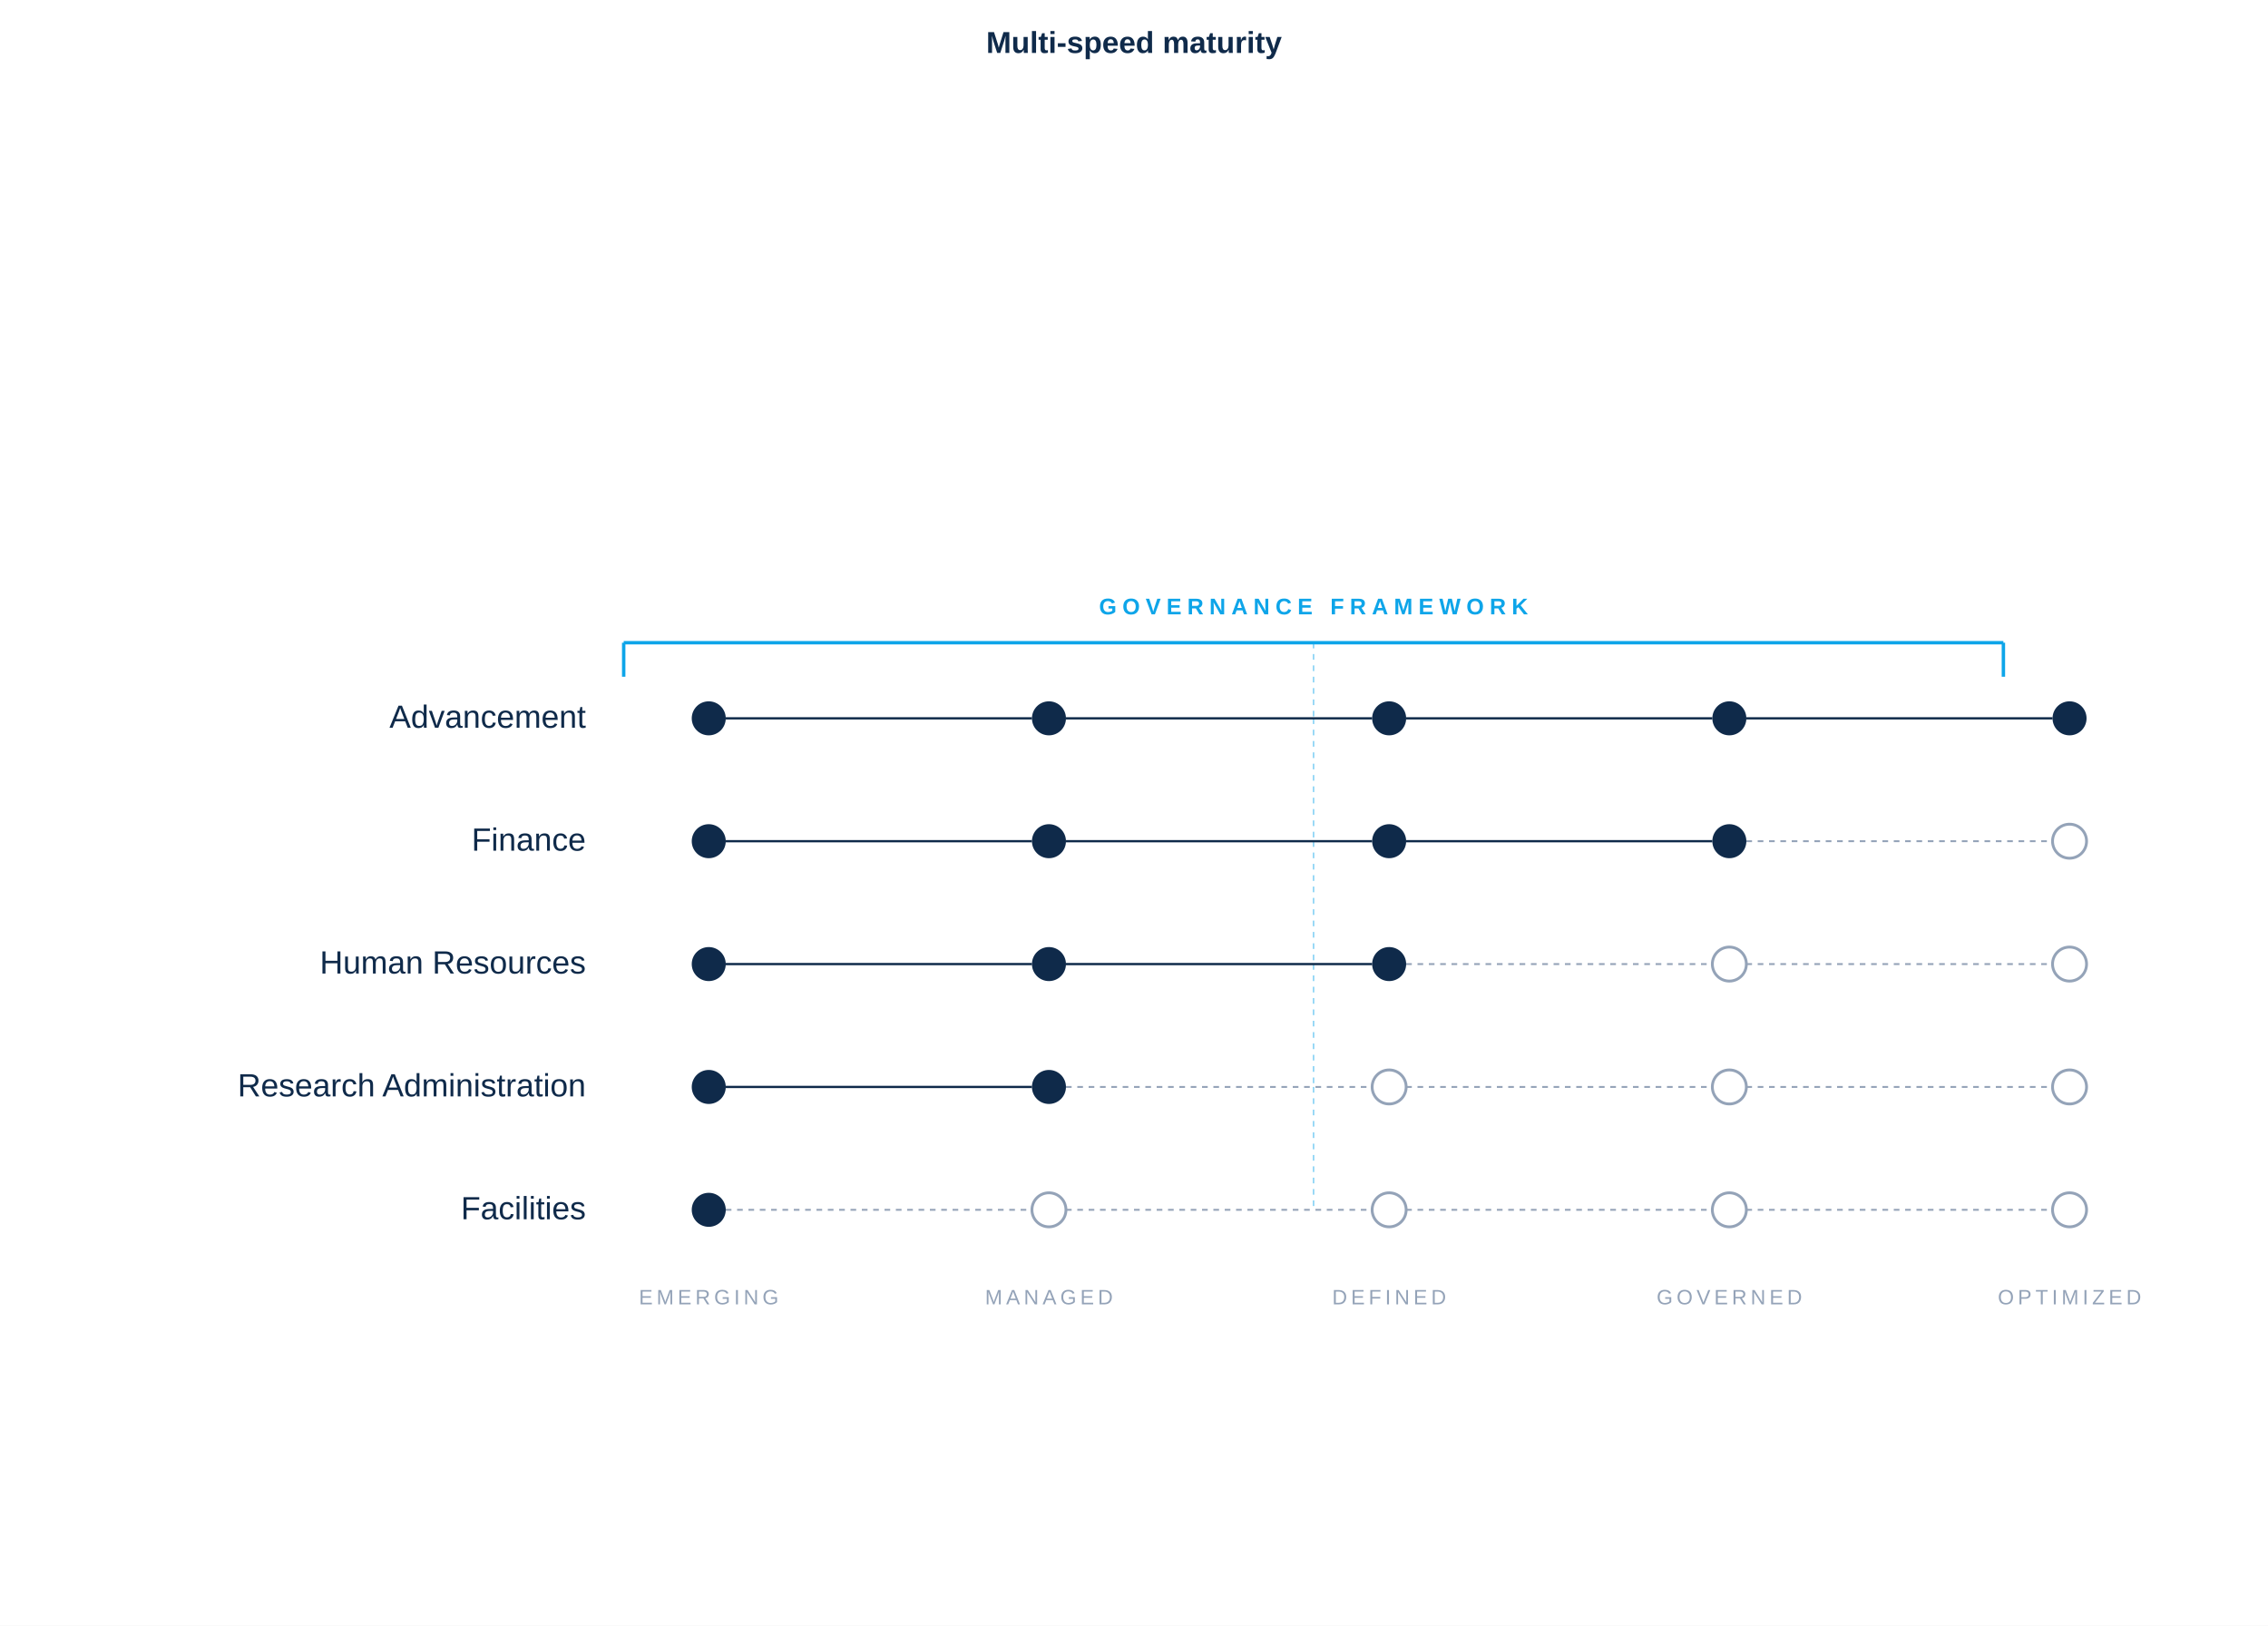
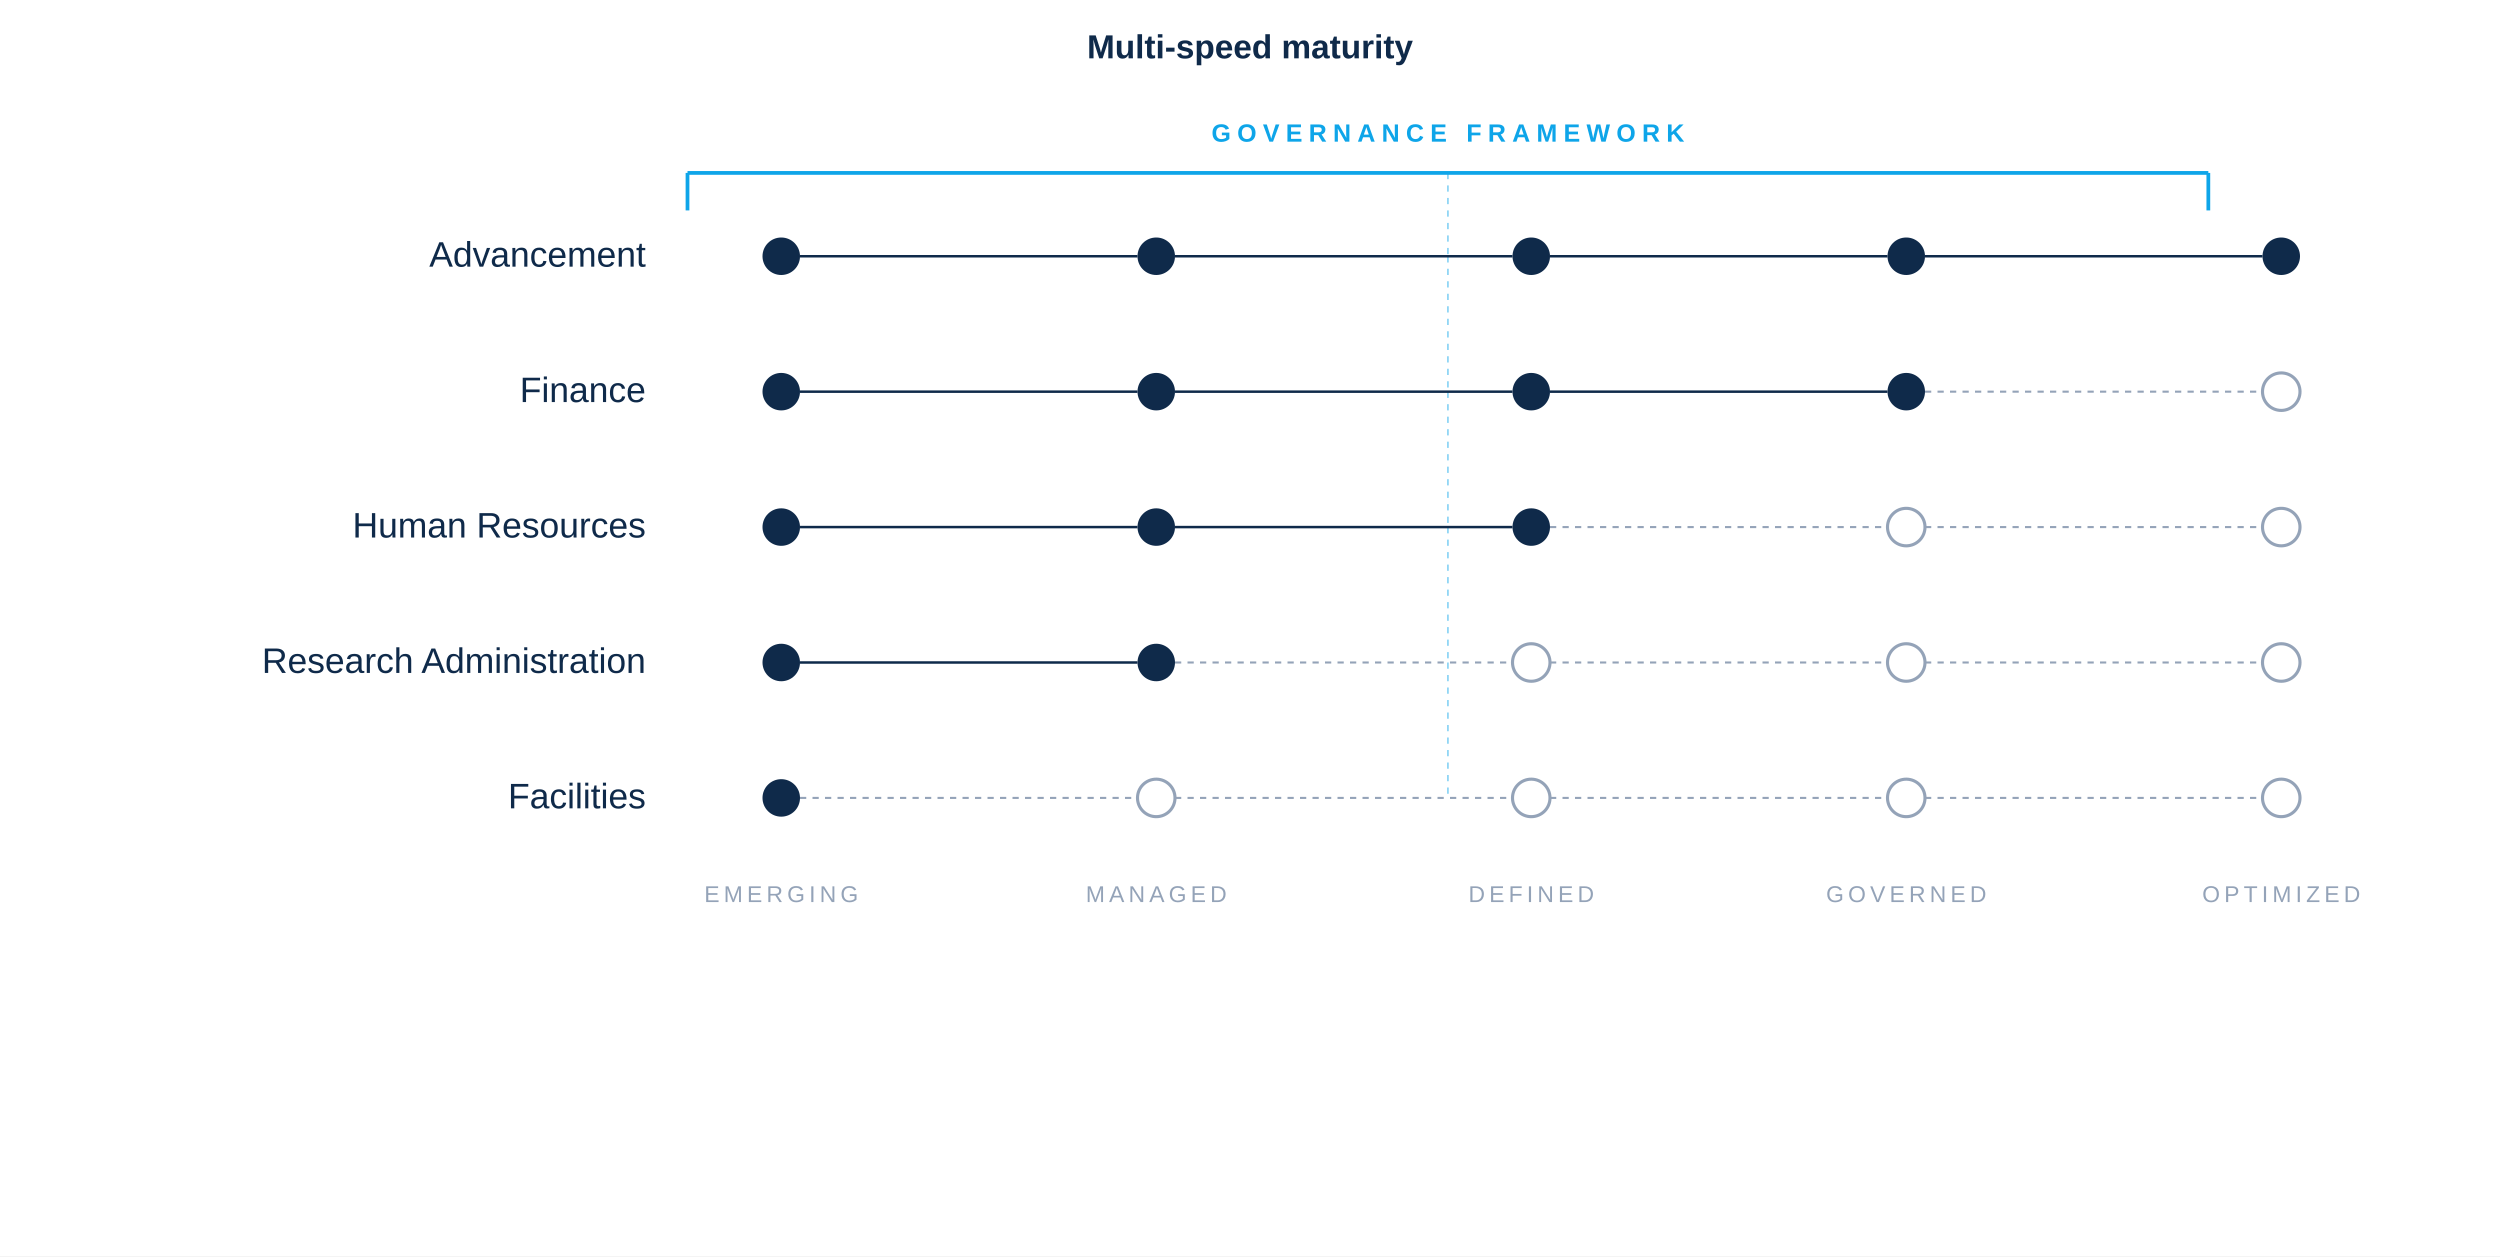
- <svg xmlns="http://www.w3.org/2000/svg" viewBox="0 -110 1200 860" role="img">
-   <rect x="0" y="-110" width="1200" height="860" fill="#FFFFFF" />
+ <svg xmlns="http://www.w3.org/2000/svg" viewBox="0 -110 1200 603" role="img">
+   <rect x="0" y="-110" width="1200" height="603" fill="#FFFFFF" />
  <text x="600" y="-82" font-family="-apple-system, BlinkMacSystemFont, 'Helvetica Neue', Arial, sans-serif" font-size="16" font-weight="700" fill="#0F2A4A" text-anchor="middle">Multi-speed maturity</text>
-   <g>
-     <line x1="330" y1="230" x2="1060" y2="230" stroke="#0EA5E9" stroke-width="1.8" />
-     <line x1="330" y1="230" x2="330" y2="248" stroke="#0EA5E9" stroke-width="1.8" />
-     <line x1="1060" y1="230" x2="1060" y2="248" stroke="#0EA5E9" stroke-width="1.8" />
-     <text x="695" y="215" font-family="-apple-system, BlinkMacSystemFont, 'Helvetica Neue', Arial, sans-serif" font-size="12" font-weight="600" letter-spacing="3" fill="#0EA5E9" text-anchor="middle">GOVERNANCE FRAMEWORK</text>
-     <line x1="695" y1="230" x2="695" y2="270" stroke="#0EA5E9" stroke-width="0.8" stroke-dasharray="3 3" opacity="0.5" />
-     <line x1="695" y1="270" x2="695" y2="335" stroke="#0EA5E9" stroke-width="0.8" stroke-dasharray="3 3" opacity="0.5" />
-     <line x1="695" y1="335" x2="695" y2="400" stroke="#0EA5E9" stroke-width="0.8" stroke-dasharray="3 3" opacity="0.5" />
-     <line x1="695" y1="400" x2="695" y2="465" stroke="#0EA5E9" stroke-width="0.8" stroke-dasharray="3 3" opacity="0.5" />
-     <line x1="695" y1="465" x2="695" y2="530" stroke="#0EA5E9" stroke-width="0.8" stroke-dasharray="3 3" opacity="0.5" />
+   <g transform="translate(0, -257)">
+     <g>
+       <line x1="330" y1="230" x2="1060" y2="230" stroke="#0EA5E9" stroke-width="1.8" />
+       <line x1="330" y1="230" x2="330" y2="248" stroke="#0EA5E9" stroke-width="1.8" />
+       <line x1="1060" y1="230" x2="1060" y2="248" stroke="#0EA5E9" stroke-width="1.8" />
+       <text x="695" y="215" font-family="-apple-system, BlinkMacSystemFont, 'Helvetica Neue', Arial, sans-serif" font-size="12" font-weight="600" letter-spacing="3" fill="#0EA5E9" text-anchor="middle">GOVERNANCE FRAMEWORK</text>
+       <line x1="695" y1="230" x2="695" y2="270" stroke="#0EA5E9" stroke-width="0.8" stroke-dasharray="3 3" opacity="0.5" />
+       <line x1="695" y1="270" x2="695" y2="335" stroke="#0EA5E9" stroke-width="0.8" stroke-dasharray="3 3" opacity="0.5" />
+       <line x1="695" y1="335" x2="695" y2="400" stroke="#0EA5E9" stroke-width="0.8" stroke-dasharray="3 3" opacity="0.5" />
+       <line x1="695" y1="400" x2="695" y2="465" stroke="#0EA5E9" stroke-width="0.8" stroke-dasharray="3 3" opacity="0.5" />
+       <line x1="695" y1="465" x2="695" y2="530" stroke="#0EA5E9" stroke-width="0.8" stroke-dasharray="3 3" opacity="0.5" />
+     </g>
+     <text x="310" y="275" font-family="-apple-system, BlinkMacSystemFont, 'Helvetica Neue', Arial, sans-serif" font-size="17" font-weight="500" fill="#0F2A4A" text-anchor="end">Advancement</text>
+     <circle cx="375" cy="270" r="9" fill="#0F2A4A" />
+     <line x1="384" y1="270" x2="546" y2="270" stroke="#0F2A4A" stroke-width="1.2" />
+     <circle cx="555" cy="270" r="9" fill="#0F2A4A" />
+     <line x1="564" y1="270" x2="726" y2="270" stroke="#0F2A4A" stroke-width="1.2" />
+     <circle cx="735" cy="270" r="9" fill="#0F2A4A" />
+     <line x1="744" y1="270" x2="906" y2="270" stroke="#0F2A4A" stroke-width="1.2" />
+     <circle cx="915" cy="270" r="9" fill="#0F2A4A" />
+     <line x1="924" y1="270" x2="1086" y2="270" stroke="#0F2A4A" stroke-width="1.2" />
+     <circle cx="1095" cy="270" r="9" fill="#0F2A4A" />
+     <text x="310" y="340" font-family="-apple-system, BlinkMacSystemFont, 'Helvetica Neue', Arial, sans-serif" font-size="17" font-weight="500" fill="#0F2A4A" text-anchor="end">Finance</text>
+     <circle cx="375" cy="335" r="9" fill="#0F2A4A" />
+     <line x1="384" y1="335" x2="546" y2="335" stroke="#0F2A4A" stroke-width="1.2" />
+     <circle cx="555" cy="335" r="9" fill="#0F2A4A" />
+     <line x1="564" y1="335" x2="726" y2="335" stroke="#0F2A4A" stroke-width="1.2" />
+     <circle cx="735" cy="335" r="9" fill="#0F2A4A" />
+     <line x1="744" y1="335" x2="906" y2="335" stroke="#0F2A4A" stroke-width="1.2" />
+     <circle cx="915" cy="335" r="9" fill="#0F2A4A" />
+     <line x1="924" y1="335" x2="1086" y2="335" stroke="#94A3B8" stroke-width="1" stroke-dasharray="3 3" />
+     <circle cx="1095" cy="335" r="9" fill="#FFFFFF" stroke="#94A3B8" stroke-width="1.5" />
+     <text x="310" y="405" font-family="-apple-system, BlinkMacSystemFont, 'Helvetica Neue', Arial, sans-serif" font-size="17" font-weight="500" fill="#0F2A4A" text-anchor="end">Human Resources</text>
+     <circle cx="375" cy="400" r="9" fill="#0F2A4A" />
+     <line x1="384" y1="400" x2="546" y2="400" stroke="#0F2A4A" stroke-width="1.2" />
+     <circle cx="555" cy="400" r="9" fill="#0F2A4A" />
+     <line x1="564" y1="400" x2="726" y2="400" stroke="#0F2A4A" stroke-width="1.2" />
+     <circle cx="735" cy="400" r="9" fill="#0F2A4A" />
+     <line x1="744" y1="400" x2="906" y2="400" stroke="#94A3B8" stroke-width="1" stroke-dasharray="3 3" />
+     <circle cx="915" cy="400" r="9" fill="#FFFFFF" stroke="#94A3B8" stroke-width="1.5" />
+     <line x1="924" y1="400" x2="1086" y2="400" stroke="#94A3B8" stroke-width="1" stroke-dasharray="3 3" />
+     <circle cx="1095" cy="400" r="9" fill="#FFFFFF" stroke="#94A3B8" stroke-width="1.5" />
+     <text x="310" y="470" font-family="-apple-system, BlinkMacSystemFont, 'Helvetica Neue', Arial, sans-serif" font-size="17" font-weight="500" fill="#0F2A4A" text-anchor="end">Research Administration</text>
+     <circle cx="375" cy="465" r="9" fill="#0F2A4A" />
+     <line x1="384" y1="465" x2="546" y2="465" stroke="#0F2A4A" stroke-width="1.2" />
+     <circle cx="555" cy="465" r="9" fill="#0F2A4A" />
+     <line x1="564" y1="465" x2="726" y2="465" stroke="#94A3B8" stroke-width="1" stroke-dasharray="3 3" />
+     <circle cx="735" cy="465" r="9" fill="#FFFFFF" stroke="#94A3B8" stroke-width="1.5" />
+     <line x1="744" y1="465" x2="906" y2="465" stroke="#94A3B8" stroke-width="1" stroke-dasharray="3 3" />
+     <circle cx="915" cy="465" r="9" fill="#FFFFFF" stroke="#94A3B8" stroke-width="1.5" />
+     <line x1="924" y1="465" x2="1086" y2="465" stroke="#94A3B8" stroke-width="1" stroke-dasharray="3 3" />
+     <circle cx="1095" cy="465" r="9" fill="#FFFFFF" stroke="#94A3B8" stroke-width="1.5" />
+     <text x="310" y="535" font-family="-apple-system, BlinkMacSystemFont, 'Helvetica Neue', Arial, sans-serif" font-size="17" font-weight="500" fill="#0F2A4A" text-anchor="end">Facilities</text>
+     <circle cx="375" cy="530" r="9" fill="#0F2A4A" />
+     <line x1="384" y1="530" x2="546" y2="530" stroke="#94A3B8" stroke-width="1" stroke-dasharray="3 3" />
+     <circle cx="555" cy="530" r="9" fill="#FFFFFF" stroke="#94A3B8" stroke-width="1.5" />
+     <line x1="564" y1="530" x2="726" y2="530" stroke="#94A3B8" stroke-width="1" stroke-dasharray="3 3" />
+     <circle cx="735" cy="530" r="9" fill="#FFFFFF" stroke="#94A3B8" stroke-width="1.5" />
+     <line x1="744" y1="530" x2="906" y2="530" stroke="#94A3B8" stroke-width="1" stroke-dasharray="3 3" />
+     <circle cx="915" cy="530" r="9" fill="#FFFFFF" stroke="#94A3B8" stroke-width="1.5" />
+     <line x1="924" y1="530" x2="1086" y2="530" stroke="#94A3B8" stroke-width="1" stroke-dasharray="3 3" />
+     <circle cx="1095" cy="530" r="9" fill="#FFFFFF" stroke="#94A3B8" stroke-width="1.5" />
+     <text x="375" y="580" font-family="-apple-system, BlinkMacSystemFont, 'Helvetica Neue', Arial, sans-serif" font-size="11" font-weight="500" letter-spacing="2" fill="#94A3B8" text-anchor="middle">EMERGING</text>
+     <text x="555" y="580" font-family="-apple-system, BlinkMacSystemFont, 'Helvetica Neue', Arial, sans-serif" font-size="11" font-weight="500" letter-spacing="2" fill="#94A3B8" text-anchor="middle">MANAGED</text>
+     <text x="735" y="580" font-family="-apple-system, BlinkMacSystemFont, 'Helvetica Neue', Arial, sans-serif" font-size="11" font-weight="500" letter-spacing="2" fill="#94A3B8" text-anchor="middle">DEFINED</text>
+     <text x="915" y="580" font-family="-apple-system, BlinkMacSystemFont, 'Helvetica Neue', Arial, sans-serif" font-size="11" font-weight="500" letter-spacing="2" fill="#94A3B8" text-anchor="middle">GOVERNED</text>
+     <text x="1095" y="580" font-family="-apple-system, BlinkMacSystemFont, 'Helvetica Neue', Arial, sans-serif" font-size="11" font-weight="500" letter-spacing="2" fill="#94A3B8" text-anchor="middle">OPTIMIZED</text>
  </g>
-   <text x="310" y="275" font-family="-apple-system, BlinkMacSystemFont, 'Helvetica Neue', Arial, sans-serif" font-size="17" font-weight="500" fill="#0F2A4A" text-anchor="end">Advancement</text>
-   <circle cx="375" cy="270" r="9" fill="#0F2A4A" />
-   <line x1="384" y1="270" x2="546" y2="270" stroke="#0F2A4A" stroke-width="1.2" />
-   <circle cx="555" cy="270" r="9" fill="#0F2A4A" />
-   <line x1="564" y1="270" x2="726" y2="270" stroke="#0F2A4A" stroke-width="1.2" />
-   <circle cx="735" cy="270" r="9" fill="#0F2A4A" />
-   <line x1="744" y1="270" x2="906" y2="270" stroke="#0F2A4A" stroke-width="1.2" />
-   <circle cx="915" cy="270" r="9" fill="#0F2A4A" />
-   <line x1="924" y1="270" x2="1086" y2="270" stroke="#0F2A4A" stroke-width="1.2" />
-   <circle cx="1095" cy="270" r="9" fill="#0F2A4A" />
-   <text x="310" y="340" font-family="-apple-system, BlinkMacSystemFont, 'Helvetica Neue', Arial, sans-serif" font-size="17" font-weight="500" fill="#0F2A4A" text-anchor="end">Finance</text>
-   <circle cx="375" cy="335" r="9" fill="#0F2A4A" />
-   <line x1="384" y1="335" x2="546" y2="335" stroke="#0F2A4A" stroke-width="1.2" />
-   <circle cx="555" cy="335" r="9" fill="#0F2A4A" />
-   <line x1="564" y1="335" x2="726" y2="335" stroke="#0F2A4A" stroke-width="1.2" />
-   <circle cx="735" cy="335" r="9" fill="#0F2A4A" />
-   <line x1="744" y1="335" x2="906" y2="335" stroke="#0F2A4A" stroke-width="1.2" />
-   <circle cx="915" cy="335" r="9" fill="#0F2A4A" />
-   <line x1="924" y1="335" x2="1086" y2="335" stroke="#94A3B8" stroke-width="1" stroke-dasharray="3 3" />
-   <circle cx="1095" cy="335" r="9" fill="#FFFFFF" stroke="#94A3B8" stroke-width="1.5" />
-   <text x="310" y="405" font-family="-apple-system, BlinkMacSystemFont, 'Helvetica Neue', Arial, sans-serif" font-size="17" font-weight="500" fill="#0F2A4A" text-anchor="end">Human Resources</text>
-   <circle cx="375" cy="400" r="9" fill="#0F2A4A" />
-   <line x1="384" y1="400" x2="546" y2="400" stroke="#0F2A4A" stroke-width="1.2" />
-   <circle cx="555" cy="400" r="9" fill="#0F2A4A" />
-   <line x1="564" y1="400" x2="726" y2="400" stroke="#0F2A4A" stroke-width="1.2" />
-   <circle cx="735" cy="400" r="9" fill="#0F2A4A" />
-   <line x1="744" y1="400" x2="906" y2="400" stroke="#94A3B8" stroke-width="1" stroke-dasharray="3 3" />
-   <circle cx="915" cy="400" r="9" fill="#FFFFFF" stroke="#94A3B8" stroke-width="1.5" />
-   <line x1="924" y1="400" x2="1086" y2="400" stroke="#94A3B8" stroke-width="1" stroke-dasharray="3 3" />
-   <circle cx="1095" cy="400" r="9" fill="#FFFFFF" stroke="#94A3B8" stroke-width="1.5" />
-   <text x="310" y="470" font-family="-apple-system, BlinkMacSystemFont, 'Helvetica Neue', Arial, sans-serif" font-size="17" font-weight="500" fill="#0F2A4A" text-anchor="end">Research Administration</text>
-   <circle cx="375" cy="465" r="9" fill="#0F2A4A" />
-   <line x1="384" y1="465" x2="546" y2="465" stroke="#0F2A4A" stroke-width="1.2" />
-   <circle cx="555" cy="465" r="9" fill="#0F2A4A" />
-   <line x1="564" y1="465" x2="726" y2="465" stroke="#94A3B8" stroke-width="1" stroke-dasharray="3 3" />
-   <circle cx="735" cy="465" r="9" fill="#FFFFFF" stroke="#94A3B8" stroke-width="1.5" />
-   <line x1="744" y1="465" x2="906" y2="465" stroke="#94A3B8" stroke-width="1" stroke-dasharray="3 3" />
-   <circle cx="915" cy="465" r="9" fill="#FFFFFF" stroke="#94A3B8" stroke-width="1.5" />
-   <line x1="924" y1="465" x2="1086" y2="465" stroke="#94A3B8" stroke-width="1" stroke-dasharray="3 3" />
-   <circle cx="1095" cy="465" r="9" fill="#FFFFFF" stroke="#94A3B8" stroke-width="1.5" />
-   <text x="310" y="535" font-family="-apple-system, BlinkMacSystemFont, 'Helvetica Neue', Arial, sans-serif" font-size="17" font-weight="500" fill="#0F2A4A" text-anchor="end">Facilities</text>
-   <circle cx="375" cy="530" r="9" fill="#0F2A4A" />
-   <line x1="384" y1="530" x2="546" y2="530" stroke="#94A3B8" stroke-width="1" stroke-dasharray="3 3" />
-   <circle cx="555" cy="530" r="9" fill="#FFFFFF" stroke="#94A3B8" stroke-width="1.5" />
-   <line x1="564" y1="530" x2="726" y2="530" stroke="#94A3B8" stroke-width="1" stroke-dasharray="3 3" />
-   <circle cx="735" cy="530" r="9" fill="#FFFFFF" stroke="#94A3B8" stroke-width="1.5" />
-   <line x1="744" y1="530" x2="906" y2="530" stroke="#94A3B8" stroke-width="1" stroke-dasharray="3 3" />
-   <circle cx="915" cy="530" r="9" fill="#FFFFFF" stroke="#94A3B8" stroke-width="1.5" />
-   <line x1="924" y1="530" x2="1086" y2="530" stroke="#94A3B8" stroke-width="1" stroke-dasharray="3 3" />
-   <circle cx="1095" cy="530" r="9" fill="#FFFFFF" stroke="#94A3B8" stroke-width="1.5" />
-   <text x="375" y="580" font-family="-apple-system, BlinkMacSystemFont, 'Helvetica Neue', Arial, sans-serif" font-size="11" font-weight="500" letter-spacing="2" fill="#94A3B8" text-anchor="middle">EMERGING</text>
-   <text x="555" y="580" font-family="-apple-system, BlinkMacSystemFont, 'Helvetica Neue', Arial, sans-serif" font-size="11" font-weight="500" letter-spacing="2" fill="#94A3B8" text-anchor="middle">MANAGED</text>
-   <text x="735" y="580" font-family="-apple-system, BlinkMacSystemFont, 'Helvetica Neue', Arial, sans-serif" font-size="11" font-weight="500" letter-spacing="2" fill="#94A3B8" text-anchor="middle">DEFINED</text>
-   <text x="915" y="580" font-family="-apple-system, BlinkMacSystemFont, 'Helvetica Neue', Arial, sans-serif" font-size="11" font-weight="500" letter-spacing="2" fill="#94A3B8" text-anchor="middle">GOVERNED</text>
-   <text x="1095" y="580" font-family="-apple-system, BlinkMacSystemFont, 'Helvetica Neue', Arial, sans-serif" font-size="11" font-weight="500" letter-spacing="2" fill="#94A3B8" text-anchor="middle">OPTIMIZED</text>
</svg>
